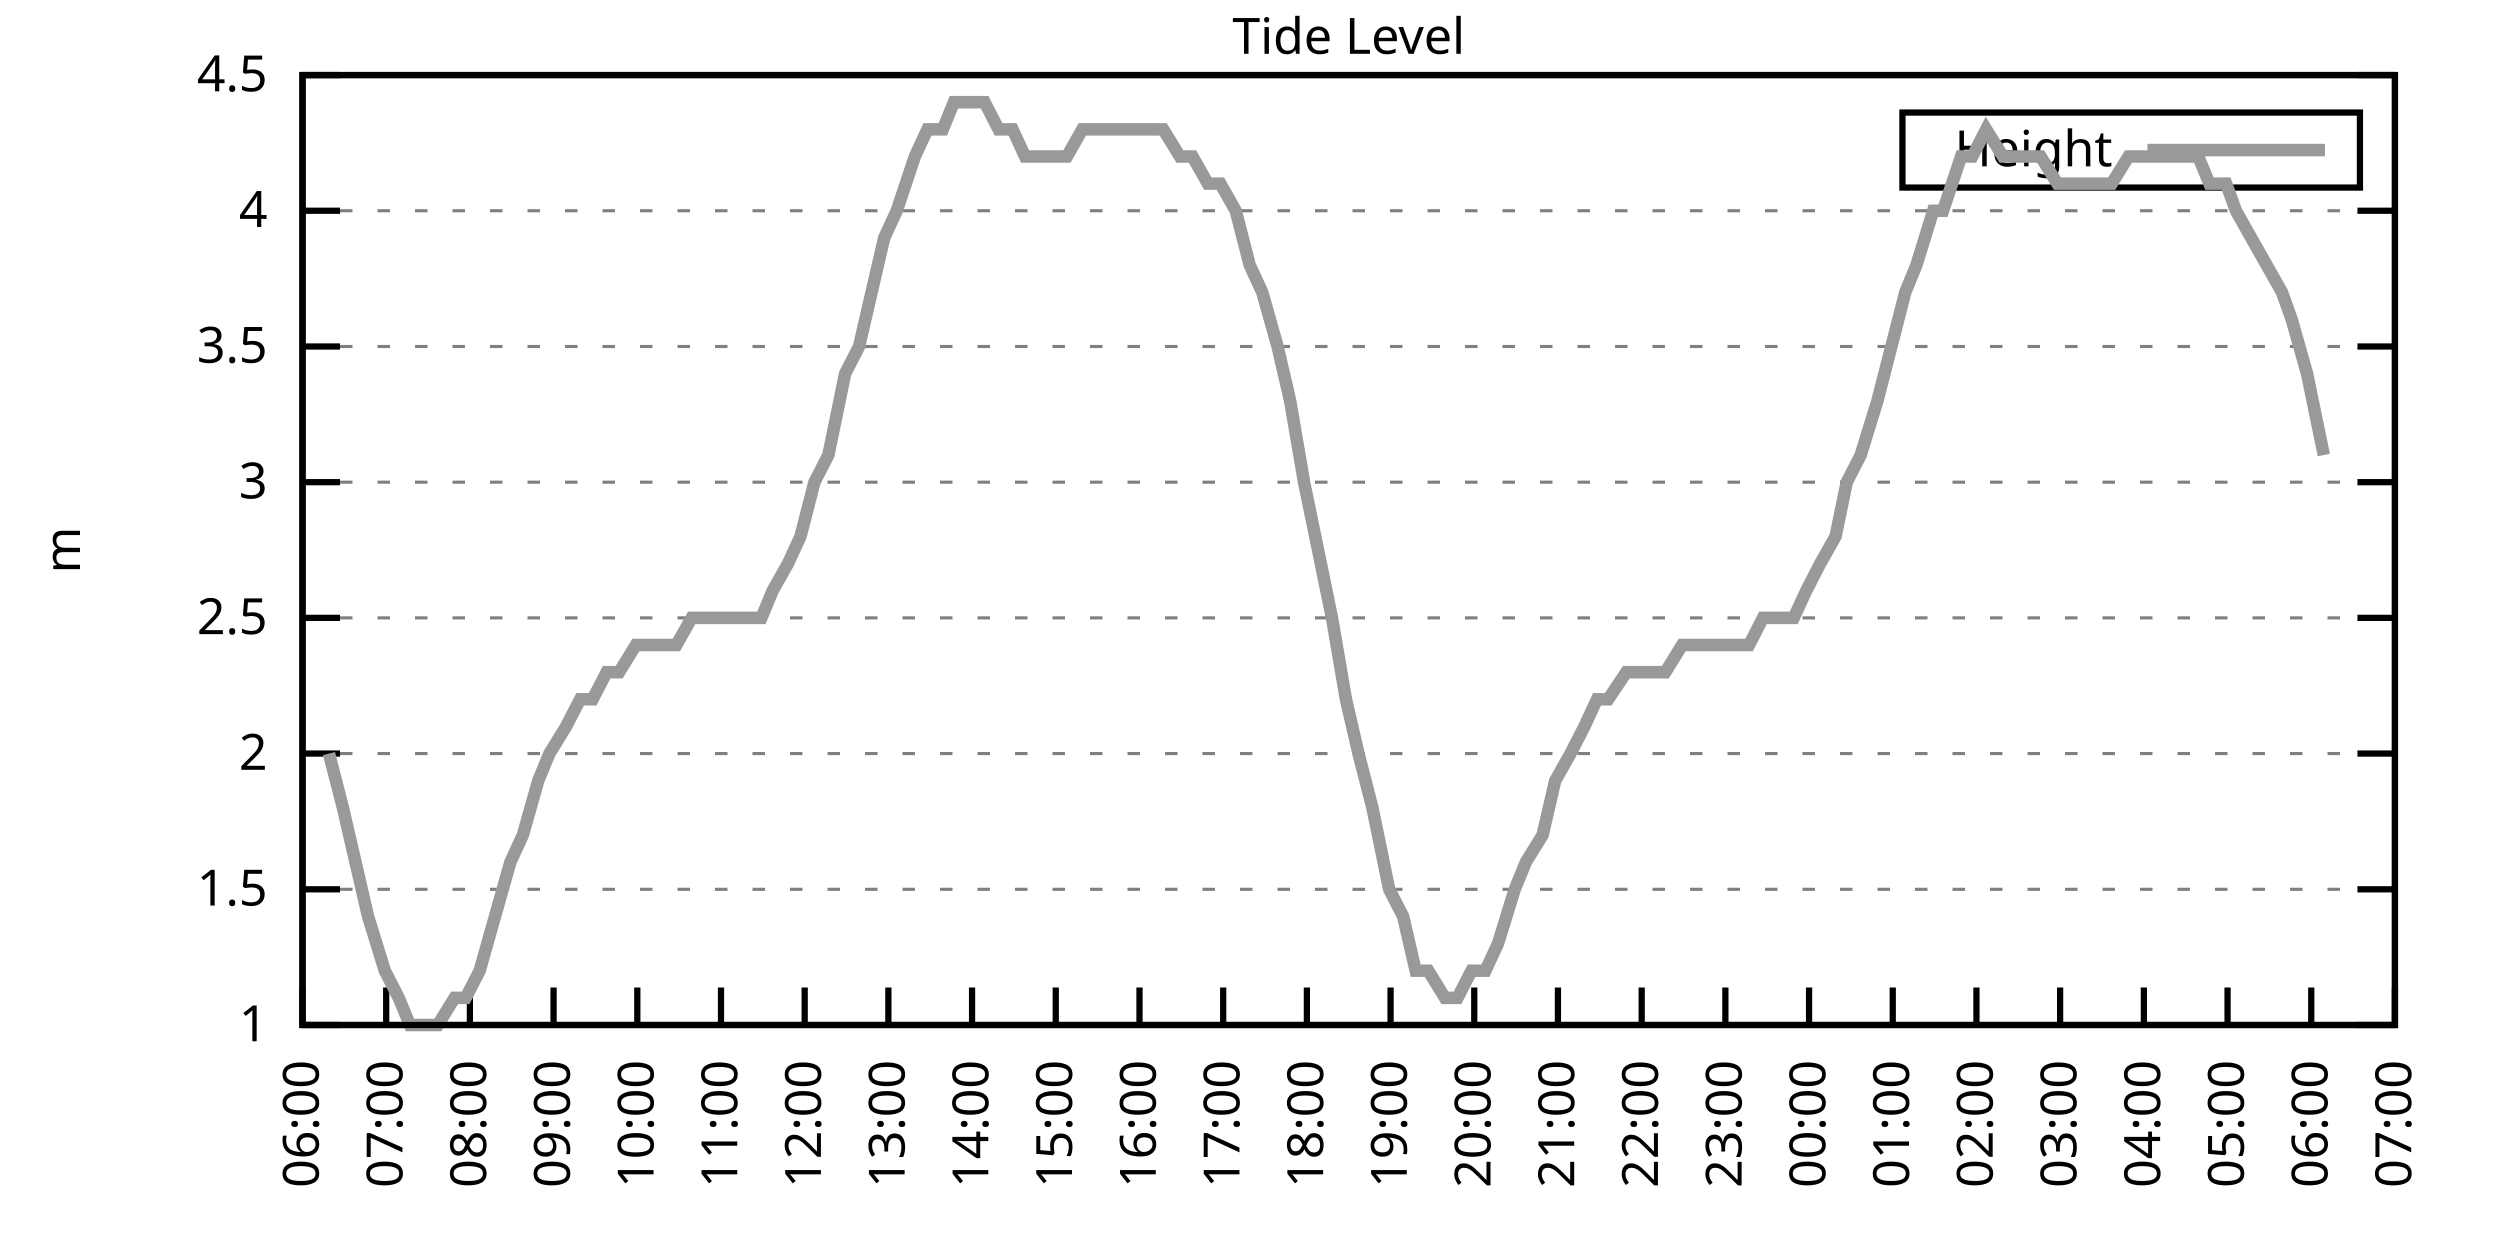
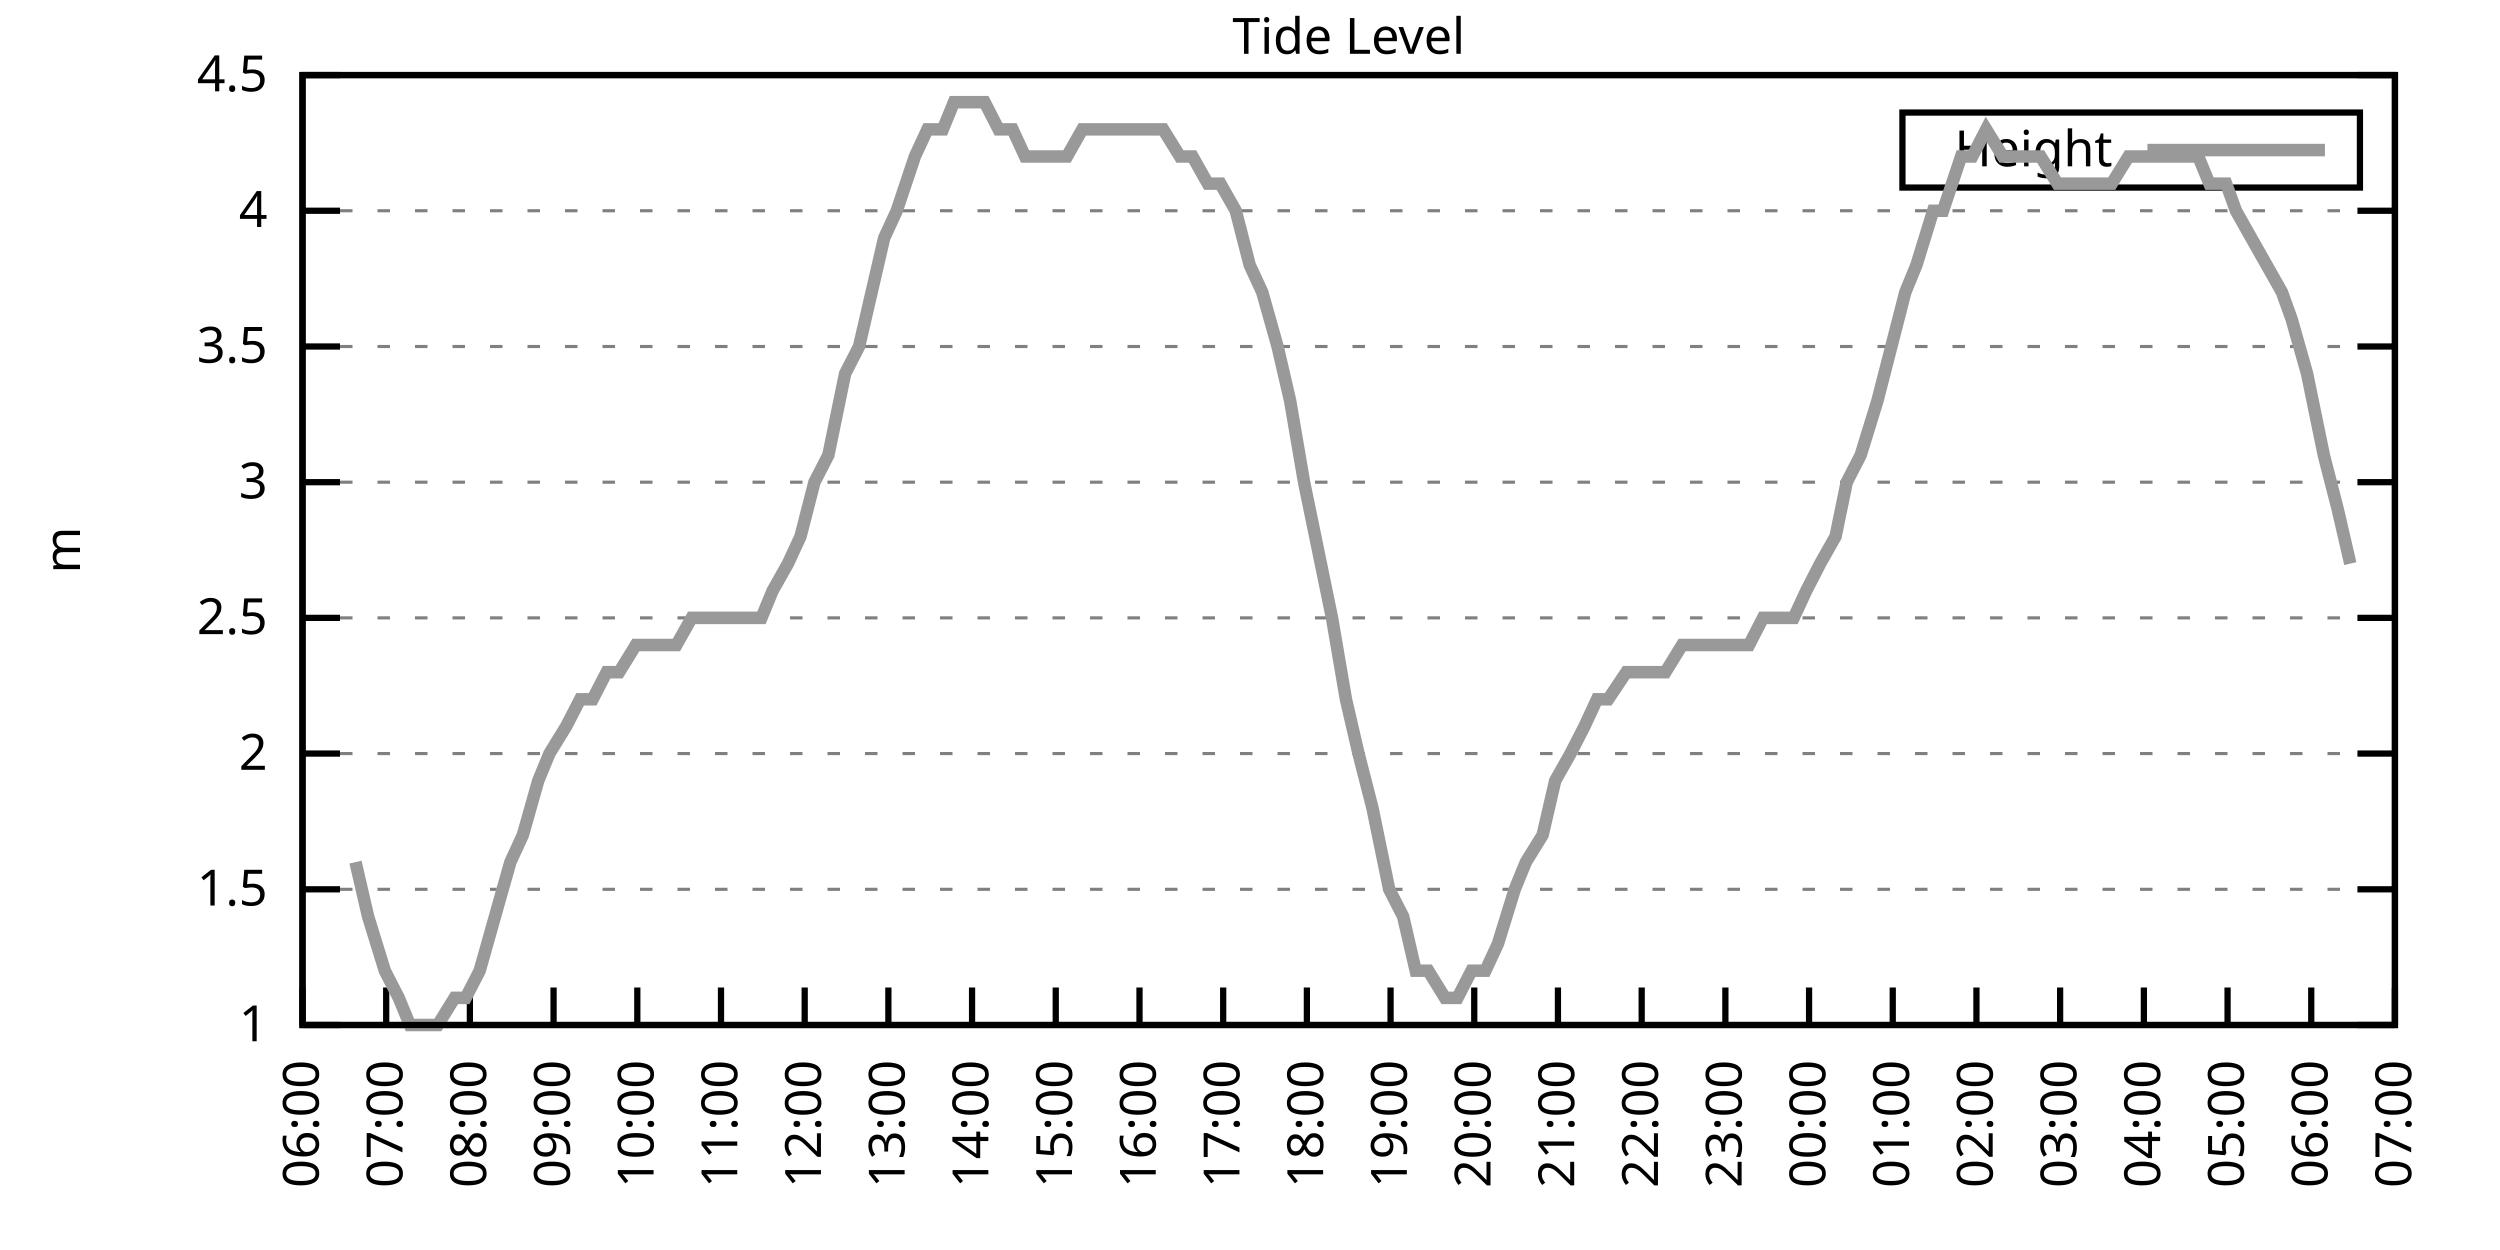
<svg xmlns="http://www.w3.org/2000/svg" xmlns:xlink="http://www.w3.org/1999/xlink" width="400" height="200" viewBox="0 0 400 200">
  <g id="gnuplot_canvas">
    <rect x="0" y="0" width="400" height="200" fill="none" />
    <defs>
      <circle id="gpDot" r="0.5" stroke-width="0.5" stroke="currentColor" />
      <path id="gpPt0" stroke-width="0.333" stroke="currentColor" d="M-1,0 h2 M0,-1 v2" />
      <path id="gpPt1" stroke-width="0.333" stroke="currentColor" d="M-1,-1 L1,1 M1,-1 L-1,1" />
      <path id="gpPt2" stroke-width="0.333" stroke="currentColor" d="M-1,0 L1,0 M0,-1 L0,1 M-1,-1 L1,1 M-1,1 L1,-1" />
      <rect id="gpPt3" stroke-width="0.333" stroke="currentColor" x="-1" y="-1" width="2" height="2" />
      <rect id="gpPt4" stroke-width="0.333" stroke="currentColor" fill="currentColor" x="-1" y="-1" width="2" height="2" />
      <circle id="gpPt5" stroke-width="0.333" stroke="currentColor" cx="0" cy="0" r="1" />
      <use xlink:href="#gpPt5" id="gpPt6" fill="currentColor" stroke="none" />
      <path id="gpPt7" stroke-width="0.333" stroke="currentColor" d="M0,-1.33 L-1.33,0.67 L1.33,0.67 z" />
      <use xlink:href="#gpPt7" id="gpPt8" fill="currentColor" stroke="none" />
      <use xlink:href="#gpPt7" id="gpPt9" stroke="currentColor" transform="rotate(180)" />
      <use xlink:href="#gpPt9" id="gpPt10" fill="currentColor" stroke="none" />
      <use xlink:href="#gpPt3" id="gpPt11" stroke="currentColor" transform="rotate(45)" />
      <use xlink:href="#gpPt11" id="gpPt12" fill="currentColor" stroke="none" />
      <path id="gpPt13" stroke-width="0.333" stroke="currentColor" d="M0,1.330 L1.265,0.411 L0.782,-1.067 L-0.782,-1.076 L-1.265,0.411 z" />
      <use xlink:href="#gpPt13" id="gpPt14" fill="currentColor" stroke="none" />
      <filter id="textbox" filterUnits="objectBoundingBox" x="0" y="0" height="1" width="1">
        <feFlood flood-color="white" flood-opacity="1" result="bgnd" />
        <feComposite in="SourceGraphic" in2="bgnd" operator="atop" />
      </filter>
      <filter id="greybox" filterUnits="objectBoundingBox" x="0" y="0" height="1" width="1">
        <feFlood flood-color="lightgrey" flood-opacity="1" result="grey" />
        <feComposite in="SourceGraphic" in2="grey" operator="atop" />
      </filter>
    </defs>
    <g fill="none" color="white" stroke="currentColor" stroke-width="1.00" stroke-linecap="butt" stroke-linejoin="miter">
</g>
    <g fill="none" color="black" stroke="currentColor" stroke-width="1.00" stroke-linecap="butt" stroke-linejoin="miter">
      <g stroke="none" shape-rendering="crispEdges">
        <polygon fill="rgb(255, 255, 255)" points="48.40,164.00 383.18,164.00 383.18,12.02 48.40,12.02 " />
      </g>
    </g>
    <g fill="none" color="black" stroke="currentColor" stroke-width="1.00" stroke-linecap="butt" stroke-linejoin="miter">
</g>
    <g fill="none" color="black" stroke="black" stroke-width="0.50" stroke-linecap="butt" stroke-linejoin="miter">
</g>
    <g fill="none" color="gray" stroke="currentColor" stroke-width="0.50" stroke-linecap="butt" stroke-linejoin="miter">
      <path stroke="gray" stroke-dasharray="2,4" class="gridline" d="M48.40,164.00 L383.19,164.00  " />
    </g>
    <g fill="none" color="gray" stroke="gray" stroke-width="1.00" stroke-linecap="butt" stroke-linejoin="miter">
</g>
    <g fill="none" color="black" stroke="currentColor" stroke-width="1.00" stroke-linecap="butt" stroke-linejoin="miter">
      <path stroke="black" d="M48.40,164.00 L54.40,164.00 M383.19,164.00 L377.19,164.00  " />
      <g transform="translate(42.80,166.60)" stroke="none" fill="black" font-family="Sans" font-size="8.00" text-anchor="end">
        <text>
          <tspan font-family="Sans"> 1</tspan>
        </text>
      </g>
    </g>
    <g fill="none" color="black" stroke="currentColor" stroke-width="1.00" stroke-linecap="butt" stroke-linejoin="miter">
</g>
    <g fill="none" color="black" stroke="black" stroke-width="0.50" stroke-linecap="butt" stroke-linejoin="miter">
</g>
    <g fill="none" color="gray" stroke="currentColor" stroke-width="0.50" stroke-linecap="butt" stroke-linejoin="miter">
      <path stroke="gray" stroke-dasharray="2,4" class="gridline" d="M48.40,142.29 L383.19,142.29  " />
    </g>
    <g fill="none" color="gray" stroke="gray" stroke-width="1.00" stroke-linecap="butt" stroke-linejoin="miter">
</g>
    <g fill="none" color="black" stroke="currentColor" stroke-width="1.00" stroke-linecap="butt" stroke-linejoin="miter">
      <path stroke="black" d="M48.40,142.29 L54.40,142.29 M383.19,142.29 L377.19,142.29  " />
      <g transform="translate(42.80,144.89)" stroke="none" fill="black" font-family="Sans" font-size="8.00" text-anchor="end">
        <text>
          <tspan font-family="Sans"> 1.5</tspan>
        </text>
      </g>
    </g>
    <g fill="none" color="black" stroke="currentColor" stroke-width="1.00" stroke-linecap="butt" stroke-linejoin="miter">
</g>
    <g fill="none" color="black" stroke="black" stroke-width="0.50" stroke-linecap="butt" stroke-linejoin="miter">
</g>
    <g fill="none" color="gray" stroke="currentColor" stroke-width="0.50" stroke-linecap="butt" stroke-linejoin="miter">
      <path stroke="gray" stroke-dasharray="2,4" class="gridline" d="M48.40,120.57 L383.19,120.57  " />
    </g>
    <g fill="none" color="gray" stroke="gray" stroke-width="1.00" stroke-linecap="butt" stroke-linejoin="miter">
</g>
    <g fill="none" color="black" stroke="currentColor" stroke-width="1.00" stroke-linecap="butt" stroke-linejoin="miter">
      <path stroke="black" d="M48.40,120.57 L54.40,120.57 M383.19,120.57 L377.19,120.57  " />
      <g transform="translate(42.80,123.17)" stroke="none" fill="black" font-family="Sans" font-size="8.00" text-anchor="end">
        <text>
          <tspan font-family="Sans"> 2</tspan>
        </text>
      </g>
    </g>
    <g fill="none" color="black" stroke="currentColor" stroke-width="1.00" stroke-linecap="butt" stroke-linejoin="miter">
</g>
    <g fill="none" color="black" stroke="black" stroke-width="0.50" stroke-linecap="butt" stroke-linejoin="miter">
</g>
    <g fill="none" color="gray" stroke="currentColor" stroke-width="0.50" stroke-linecap="butt" stroke-linejoin="miter">
      <path stroke="gray" stroke-dasharray="2,4" class="gridline" d="M48.40,98.86 L383.19,98.86  " />
    </g>
    <g fill="none" color="gray" stroke="gray" stroke-width="1.00" stroke-linecap="butt" stroke-linejoin="miter">
</g>
    <g fill="none" color="black" stroke="currentColor" stroke-width="1.00" stroke-linecap="butt" stroke-linejoin="miter">
      <path stroke="black" d="M48.40,98.86 L54.40,98.86 M383.19,98.86 L377.19,98.86  " />
      <g transform="translate(42.80,101.46)" stroke="none" fill="black" font-family="Sans" font-size="8.00" text-anchor="end">
        <text>
          <tspan font-family="Sans"> 2.5</tspan>
        </text>
      </g>
    </g>
    <g fill="none" color="black" stroke="currentColor" stroke-width="1.00" stroke-linecap="butt" stroke-linejoin="miter">
</g>
    <g fill="none" color="black" stroke="black" stroke-width="0.50" stroke-linecap="butt" stroke-linejoin="miter">
</g>
    <g fill="none" color="gray" stroke="currentColor" stroke-width="0.50" stroke-linecap="butt" stroke-linejoin="miter">
      <path stroke="gray" stroke-dasharray="2,4" class="gridline" d="M48.40,77.15 L383.19,77.15  " />
    </g>
    <g fill="none" color="gray" stroke="gray" stroke-width="1.00" stroke-linecap="butt" stroke-linejoin="miter">
</g>
    <g fill="none" color="black" stroke="currentColor" stroke-width="1.00" stroke-linecap="butt" stroke-linejoin="miter">
      <path stroke="black" d="M48.40,77.15 L54.40,77.15 M383.19,77.15 L377.19,77.15  " />
      <g transform="translate(42.80,79.75)" stroke="none" fill="black" font-family="Sans" font-size="8.00" text-anchor="end">
        <text>
          <tspan font-family="Sans"> 3</tspan>
        </text>
      </g>
    </g>
    <g fill="none" color="black" stroke="currentColor" stroke-width="1.00" stroke-linecap="butt" stroke-linejoin="miter">
</g>
    <g fill="none" color="black" stroke="black" stroke-width="0.50" stroke-linecap="butt" stroke-linejoin="miter">
</g>
    <g fill="none" color="gray" stroke="currentColor" stroke-width="0.50" stroke-linecap="butt" stroke-linejoin="miter">
      <path stroke="gray" stroke-dasharray="2,4" class="gridline" d="M48.40,55.44 L383.19,55.44  " />
    </g>
    <g fill="none" color="gray" stroke="gray" stroke-width="1.00" stroke-linecap="butt" stroke-linejoin="miter">
</g>
    <g fill="none" color="black" stroke="currentColor" stroke-width="1.00" stroke-linecap="butt" stroke-linejoin="miter">
      <path stroke="black" d="M48.40,55.44 L54.40,55.44 M383.19,55.44 L377.19,55.44  " />
      <g transform="translate(42.80,58.04)" stroke="none" fill="black" font-family="Sans" font-size="8.00" text-anchor="end">
        <text>
          <tspan font-family="Sans"> 3.5</tspan>
        </text>
      </g>
    </g>
    <g fill="none" color="black" stroke="currentColor" stroke-width="1.00" stroke-linecap="butt" stroke-linejoin="miter">
</g>
    <g fill="none" color="black" stroke="black" stroke-width="0.50" stroke-linecap="butt" stroke-linejoin="miter">
</g>
    <g fill="none" color="gray" stroke="currentColor" stroke-width="0.50" stroke-linecap="butt" stroke-linejoin="miter">
      <path stroke="gray" stroke-dasharray="2,4" class="gridline" d="M48.40,33.72 L383.19,33.72  " />
    </g>
    <g fill="none" color="gray" stroke="gray" stroke-width="1.00" stroke-linecap="butt" stroke-linejoin="miter">
</g>
    <g fill="none" color="black" stroke="currentColor" stroke-width="1.00" stroke-linecap="butt" stroke-linejoin="miter">
      <path stroke="black" d="M48.40,33.72 L54.40,33.72 M383.19,33.72 L377.19,33.72  " />
      <g transform="translate(42.80,36.32)" stroke="none" fill="black" font-family="Sans" font-size="8.00" text-anchor="end">
        <text>
          <tspan font-family="Sans"> 4</tspan>
        </text>
      </g>
    </g>
    <g fill="none" color="black" stroke="currentColor" stroke-width="1.00" stroke-linecap="butt" stroke-linejoin="miter">
</g>
    <g fill="none" color="black" stroke="black" stroke-width="0.50" stroke-linecap="butt" stroke-linejoin="miter">
</g>
    <g fill="none" color="gray" stroke="currentColor" stroke-width="0.50" stroke-linecap="butt" stroke-linejoin="miter">
      <path stroke="gray" stroke-dasharray="2,4" class="gridline" d="M48.40,12.01 L383.19,12.01  " />
    </g>
    <g fill="none" color="gray" stroke="gray" stroke-width="1.00" stroke-linecap="butt" stroke-linejoin="miter">
</g>
    <g fill="none" color="black" stroke="currentColor" stroke-width="1.00" stroke-linecap="butt" stroke-linejoin="miter">
      <path stroke="black" d="M48.40,12.01 L54.40,12.01 M383.19,12.01 L377.19,12.01  " />
      <g transform="translate(42.80,14.61)" stroke="none" fill="black" font-family="Sans" font-size="8.00" text-anchor="end">
        <text>
          <tspan font-family="Sans"> 4.5</tspan>
        </text>
      </g>
    </g>
    <g fill="none" color="black" stroke="currentColor" stroke-width="1.00" stroke-linecap="butt" stroke-linejoin="miter">
      <path stroke="black" d="M48.40,164.00 L48.40,158.00  " />
      <g transform="translate(51.00,169.60) rotate(270.00)" stroke="none" fill="black" font-family="Sans" font-size="8.00" text-anchor="end">
        <text>
          <tspan font-family="Sans">06:00</tspan>
        </text>
      </g>
    </g>
    <g fill="none" color="black" stroke="currentColor" stroke-width="1.00" stroke-linecap="butt" stroke-linejoin="miter">
      <path stroke="black" d="M61.79,164.00 L61.79,158.00  " />
      <g transform="translate(64.39,169.60) rotate(270.00)" stroke="none" fill="black" font-family="Sans" font-size="8.00" text-anchor="end">
        <text>
          <tspan font-family="Sans">07:00</tspan>
        </text>
      </g>
    </g>
    <g fill="none" color="black" stroke="currentColor" stroke-width="1.00" stroke-linecap="butt" stroke-linejoin="miter">
      <path stroke="black" d="M75.18,164.00 L75.18,158.00  " />
      <g transform="translate(77.78,169.60) rotate(270.00)" stroke="none" fill="black" font-family="Sans" font-size="8.00" text-anchor="end">
        <text>
          <tspan font-family="Sans">08:00</tspan>
        </text>
      </g>
    </g>
    <g fill="none" color="black" stroke="currentColor" stroke-width="1.00" stroke-linecap="butt" stroke-linejoin="miter">
      <path stroke="black" d="M88.57,164.00 L88.57,158.00  " />
      <g transform="translate(91.17,169.60) rotate(270.00)" stroke="none" fill="black" font-family="Sans" font-size="8.00" text-anchor="end">
        <text>
          <tspan font-family="Sans">09:00</tspan>
        </text>
      </g>
    </g>
    <g fill="none" color="black" stroke="currentColor" stroke-width="1.00" stroke-linecap="butt" stroke-linejoin="miter">
      <path stroke="black" d="M101.97,164.00 L101.97,158.00  " />
      <g transform="translate(104.57,169.60) rotate(270.00)" stroke="none" fill="black" font-family="Sans" font-size="8.00" text-anchor="end">
        <text>
          <tspan font-family="Sans">10:00</tspan>
        </text>
      </g>
    </g>
    <g fill="none" color="black" stroke="currentColor" stroke-width="1.00" stroke-linecap="butt" stroke-linejoin="miter">
      <path stroke="black" d="M115.36,164.00 L115.36,158.00  " />
      <g transform="translate(117.96,169.60) rotate(270.00)" stroke="none" fill="black" font-family="Sans" font-size="8.00" text-anchor="end">
        <text>
          <tspan font-family="Sans">11:00</tspan>
        </text>
      </g>
    </g>
    <g fill="none" color="black" stroke="currentColor" stroke-width="1.00" stroke-linecap="butt" stroke-linejoin="miter">
      <path stroke="black" d="M128.75,164.00 L128.75,158.00  " />
      <g transform="translate(131.35,169.60) rotate(270.00)" stroke="none" fill="black" font-family="Sans" font-size="8.00" text-anchor="end">
        <text>
          <tspan font-family="Sans">12:00</tspan>
        </text>
      </g>
    </g>
    <g fill="none" color="black" stroke="currentColor" stroke-width="1.00" stroke-linecap="butt" stroke-linejoin="miter">
      <path stroke="black" d="M142.14,164.00 L142.14,158.00  " />
      <g transform="translate(144.74,169.60) rotate(270.00)" stroke="none" fill="black" font-family="Sans" font-size="8.00" text-anchor="end">
        <text>
          <tspan font-family="Sans">13:00</tspan>
        </text>
      </g>
    </g>
    <g fill="none" color="black" stroke="currentColor" stroke-width="1.00" stroke-linecap="butt" stroke-linejoin="miter">
      <path stroke="black" d="M155.53,164.00 L155.53,158.00  " />
      <g transform="translate(158.13,169.60) rotate(270.00)" stroke="none" fill="black" font-family="Sans" font-size="8.00" text-anchor="end">
        <text>
          <tspan font-family="Sans">14:00</tspan>
        </text>
      </g>
    </g>
    <g fill="none" color="black" stroke="currentColor" stroke-width="1.00" stroke-linecap="butt" stroke-linejoin="miter">
      <path stroke="black" d="M168.92,164.00 L168.92,158.00  " />
      <g transform="translate(171.52,169.60) rotate(270.00)" stroke="none" fill="black" font-family="Sans" font-size="8.00" text-anchor="end">
        <text>
          <tspan font-family="Sans">15:00</tspan>
        </text>
      </g>
    </g>
    <g fill="none" color="black" stroke="currentColor" stroke-width="1.00" stroke-linecap="butt" stroke-linejoin="miter">
      <path stroke="black" d="M182.32,164.00 L182.32,158.00  " />
      <g transform="translate(184.92,169.60) rotate(270.00)" stroke="none" fill="black" font-family="Sans" font-size="8.00" text-anchor="end">
        <text>
          <tspan font-family="Sans">16:00</tspan>
        </text>
      </g>
    </g>
    <g fill="none" color="black" stroke="currentColor" stroke-width="1.00" stroke-linecap="butt" stroke-linejoin="miter">
      <path stroke="black" d="M195.71,164.00 L195.71,158.00  " />
      <g transform="translate(198.31,169.60) rotate(270.00)" stroke="none" fill="black" font-family="Sans" font-size="8.00" text-anchor="end">
        <text>
          <tspan font-family="Sans">17:00</tspan>
        </text>
      </g>
    </g>
    <g fill="none" color="black" stroke="currentColor" stroke-width="1.00" stroke-linecap="butt" stroke-linejoin="miter">
      <path stroke="black" d="M209.10,164.00 L209.10,158.00  " />
      <g transform="translate(211.70,169.60) rotate(270.00)" stroke="none" fill="black" font-family="Sans" font-size="8.00" text-anchor="end">
        <text>
          <tspan font-family="Sans">18:00</tspan>
        </text>
      </g>
    </g>
    <g fill="none" color="black" stroke="currentColor" stroke-width="1.00" stroke-linecap="butt" stroke-linejoin="miter">
      <path stroke="black" d="M222.49,164.00 L222.49,158.00  " />
      <g transform="translate(225.09,169.60) rotate(270.00)" stroke="none" fill="black" font-family="Sans" font-size="8.00" text-anchor="end">
        <text>
          <tspan font-family="Sans">19:00</tspan>
        </text>
      </g>
    </g>
    <g fill="none" color="black" stroke="currentColor" stroke-width="1.00" stroke-linecap="butt" stroke-linejoin="miter">
      <path stroke="black" d="M235.88,164.00 L235.88,158.00  " />
      <g transform="translate(238.48,169.60) rotate(270.00)" stroke="none" fill="black" font-family="Sans" font-size="8.00" text-anchor="end">
        <text>
          <tspan font-family="Sans">20:00</tspan>
        </text>
      </g>
    </g>
    <g fill="none" color="black" stroke="currentColor" stroke-width="1.00" stroke-linecap="butt" stroke-linejoin="miter">
      <path stroke="black" d="M249.27,164.00 L249.27,158.00  " />
      <g transform="translate(251.87,169.60) rotate(270.00)" stroke="none" fill="black" font-family="Sans" font-size="8.00" text-anchor="end">
        <text>
          <tspan font-family="Sans">21:00</tspan>
        </text>
      </g>
    </g>
    <g fill="none" color="black" stroke="currentColor" stroke-width="1.00" stroke-linecap="butt" stroke-linejoin="miter">
      <path stroke="black" d="M262.67,164.00 L262.67,158.00  " />
      <g transform="translate(265.27,169.60) rotate(270.00)" stroke="none" fill="black" font-family="Sans" font-size="8.00" text-anchor="end">
        <text>
          <tspan font-family="Sans">22:00</tspan>
        </text>
      </g>
    </g>
    <g fill="none" color="black" stroke="currentColor" stroke-width="1.00" stroke-linecap="butt" stroke-linejoin="miter">
      <path stroke="black" d="M276.06,164.00 L276.06,158.00  " />
      <g transform="translate(278.66,169.60) rotate(270.00)" stroke="none" fill="black" font-family="Sans" font-size="8.00" text-anchor="end">
        <text>
          <tspan font-family="Sans">23:00</tspan>
        </text>
      </g>
    </g>
    <g fill="none" color="black" stroke="currentColor" stroke-width="1.00" stroke-linecap="butt" stroke-linejoin="miter">
      <path stroke="black" d="M289.45,164.00 L289.45,158.00  " />
      <g transform="translate(292.05,169.60) rotate(270.00)" stroke="none" fill="black" font-family="Sans" font-size="8.00" text-anchor="end">
        <text>
          <tspan font-family="Sans">00:00</tspan>
        </text>
      </g>
    </g>
    <g fill="none" color="black" stroke="currentColor" stroke-width="1.00" stroke-linecap="butt" stroke-linejoin="miter">
      <path stroke="black" d="M302.84,164.00 L302.84,158.00  " />
      <g transform="translate(305.44,169.60) rotate(270.00)" stroke="none" fill="black" font-family="Sans" font-size="8.00" text-anchor="end">
        <text>
          <tspan font-family="Sans">01:00</tspan>
        </text>
      </g>
    </g>
    <g fill="none" color="black" stroke="currentColor" stroke-width="1.00" stroke-linecap="butt" stroke-linejoin="miter">
      <path stroke="black" d="M316.23,164.00 L316.23,158.00  " />
      <g transform="translate(318.83,169.60) rotate(270.00)" stroke="none" fill="black" font-family="Sans" font-size="8.00" text-anchor="end">
        <text>
          <tspan font-family="Sans">02:00</tspan>
        </text>
      </g>
    </g>
    <g fill="none" color="black" stroke="currentColor" stroke-width="1.00" stroke-linecap="butt" stroke-linejoin="miter">
      <path stroke="black" d="M329.62,164.00 L329.62,158.00  " />
      <g transform="translate(332.22,169.60) rotate(270.00)" stroke="none" fill="black" font-family="Sans" font-size="8.00" text-anchor="end">
        <text>
          <tspan font-family="Sans">03:00</tspan>
        </text>
      </g>
    </g>
    <g fill="none" color="black" stroke="currentColor" stroke-width="1.00" stroke-linecap="butt" stroke-linejoin="miter">
      <path stroke="black" d="M343.02,164.00 L343.02,158.00  " />
      <g transform="translate(345.62,169.60) rotate(270.00)" stroke="none" fill="black" font-family="Sans" font-size="8.00" text-anchor="end">
        <text>
          <tspan font-family="Sans">04:00</tspan>
        </text>
      </g>
    </g>
    <g fill="none" color="black" stroke="currentColor" stroke-width="1.00" stroke-linecap="butt" stroke-linejoin="miter">
      <path stroke="black" d="M356.41,164.00 L356.41,158.00  " />
      <g transform="translate(359.01,169.60) rotate(270.00)" stroke="none" fill="black" font-family="Sans" font-size="8.00" text-anchor="end">
        <text>
          <tspan font-family="Sans">05:00</tspan>
        </text>
      </g>
    </g>
    <g fill="none" color="black" stroke="currentColor" stroke-width="1.00" stroke-linecap="butt" stroke-linejoin="miter">
      <path stroke="black" d="M369.80,164.00 L369.80,158.00  " />
      <g transform="translate(372.40,169.60) rotate(270.00)" stroke="none" fill="black" font-family="Sans" font-size="8.00" text-anchor="end">
        <text>
          <tspan font-family="Sans">06:00</tspan>
        </text>
      </g>
    </g>
    <g fill="none" color="black" stroke="currentColor" stroke-width="1.00" stroke-linecap="butt" stroke-linejoin="miter">
      <path stroke="black" d="M383.19,164.00 L383.19,158.00  " />
      <g transform="translate(385.79,169.60) rotate(270.00)" stroke="none" fill="black" font-family="Sans" font-size="8.00" text-anchor="end">
        <text>
          <tspan font-family="Sans">07:00</tspan>
        </text>
      </g>
    </g>
    <g fill="none" color="black" stroke="currentColor" stroke-width="1.00" stroke-linecap="butt" stroke-linejoin="miter">
</g>
    <g fill="none" color="black" stroke="currentColor" stroke-width="1.00" stroke-linecap="butt" stroke-linejoin="miter">
      <path stroke="black" d="M48.40,12.01 L48.40,164.00 L383.19,164.00 L383.19,12.01 L48.40,12.01 Z  " />
    </g>
    <g fill="none" color="black" stroke="currentColor" stroke-width="1.00" stroke-linecap="butt" stroke-linejoin="miter">
</g>
    <g fill="none" color="black" stroke="currentColor" stroke-width="1.00" stroke-linecap="butt" stroke-linejoin="miter">
      <path stroke="black" d="M304.39,30.01 L304.39,18.01 L377.59,18.01 L377.59,30.01 L304.39,30.01 Z  " />
    </g>
    <g id="Tide_level_plot_1">
      <g fill="none" color="white" stroke="black" stroke-width="2.00" stroke-linecap="butt" stroke-linejoin="miter">
</g>
      <g fill="none" color="black" stroke="currentColor" stroke-width="2.00" stroke-linecap="butt" stroke-linejoin="miter">
        <g transform="translate(337.99,26.61)" stroke="none" fill="black" font-family="Sans" font-size="8.00" text-anchor="end">
          <text>
            <tspan font-family="Sans">Height</tspan>
          </text>
        </g>
      </g>
      <g fill="none" color="black" stroke="currentColor" stroke-width="2.00" stroke-linecap="butt" stroke-linejoin="miter">
-         <path stroke="rgb(153, 153, 153)" d="M343.59,24.01 L371.99,24.01 M52.64,120.57 L54.87,129.26 L56.88,137.94 L58.89,146.63 L61.57,155.31 L63.80,159.66   L65.59,164.00 L67.82,164.00 L70.05,164.00 L72.73,159.66 L74.51,159.66 L76.75,155.31 L79.20,146.63 L81.66,137.94   L83.66,133.60 L86.12,124.92 L87.91,120.57 L90.58,116.23 L92.82,111.89 L94.82,111.89 L97.06,107.55 L99.06,107.55   L101.74,103.20 L103.75,103.20 L105.76,103.20 L108.22,103.20 L110.67,98.86 L112.46,98.86 L114.91,98.86 L117.14,98.86   L119.60,98.86 L121.83,98.86 L123.62,94.52 L126.07,90.18 L128.08,85.83 L130.31,77.15 L132.54,72.81 L135.22,59.78   L137.45,55.44 L139.46,46.75 L141.47,38.07 L143.48,33.72 L146.38,25.04 L148.39,20.70 L150.85,20.70 L152.63,16.35   L155.31,16.35 L157.54,16.35 L159.77,20.70 L162.01,20.70 L164.01,25.04 L166.02,25.04 L168.70,25.04 L170.71,25.04   L173.17,20.70 L175.17,20.70 L177.63,20.70 L179.86,20.70 L181.87,20.70 L184.10,20.70 L186.11,20.70 L188.79,25.04   L190.80,25.04 L193.25,29.38 L195.26,29.38 L197.72,33.72 L199.95,42.41 L201.96,46.75 L204.41,55.44 L206.42,64.12   L208.65,77.15 L210.44,85.83 L213.12,98.86 L215.35,111.89 L217.36,120.57 L219.59,129.26 L222.27,142.29 L224.50,146.63   L226.51,155.31 L228.52,155.31 L231.20,159.66 L233.20,159.66 L235.44,155.31 L237.67,155.31 L239.68,150.97 L242.36,142.29   L244.14,137.94 L246.82,133.60 L248.83,124.92 L251.28,120.57 L253.51,116.23 L255.52,111.89 L257.31,111.89 L260.21,107.55   L262.00,107.55 L264.23,107.55 L266.46,107.55 L269.14,103.20 L271.15,103.20 L273.38,103.20 L275.83,103.20 L277.84,103.20   L279.85,103.20 L282.08,98.86 L284.32,98.86 L286.99,98.86 L289.00,94.52 L291.23,90.18 L293.69,85.83 L295.48,77.15   L297.71,72.81 L300.39,64.12 L302.62,55.44 L304.85,46.75 L306.63,42.41 L309.31,33.72 L310.88,33.72 L313.78,25.04   L315.56,25.04 L317.79,20.70 L320.47,25.04 L322.70,25.04 L324.49,25.04 L326.50,25.04 L329.18,29.38 L331.63,29.38   L333.42,29.38 L336.10,29.38 L337.88,29.38 L340.56,25.04 L342.79,25.04 L344.35,25.04 L347.03,25.04 L349.26,25.04   L351.72,25.04 L353.51,29.38 L356.18,29.38 L357.75,33.72 L360.20,38.07 L362.66,42.41 L365.11,46.75 L366.67,51.09   L369.13,59.78 L371.81,72.81  " />
+         <path stroke="rgb(153, 153, 153)" d="M343.59,24.01 L371.99,24.01 M56.88,137.94 L58.89,146.63 L61.57,155.31 L63.80,159.66 L65.59,164.00 L67.82,164.00   L70.05,164.00 L72.73,159.66 L74.51,159.66 L76.75,155.31 L79.20,146.63 L81.66,137.94 L83.66,133.60 L86.12,124.92   L87.91,120.57 L90.58,116.23 L92.82,111.89 L94.82,111.89 L97.06,107.55 L99.06,107.55 L101.74,103.20 L103.75,103.20   L105.76,103.20 L108.22,103.20 L110.67,98.86 L112.46,98.86 L114.91,98.86 L117.14,98.86 L119.60,98.86 L121.83,98.86   L123.62,94.52 L126.07,90.18 L128.08,85.83 L130.31,77.15 L132.54,72.81 L135.22,59.78 L137.45,55.44 L139.46,46.75   L141.47,38.07 L143.48,33.72 L146.38,25.04 L148.39,20.70 L150.85,20.70 L152.63,16.35 L155.31,16.35 L157.54,16.35   L159.77,20.70 L162.01,20.70 L164.01,25.04 L166.02,25.04 L168.70,25.04 L170.71,25.04 L173.17,20.70 L175.17,20.70   L177.63,20.70 L179.86,20.70 L181.87,20.70 L184.10,20.70 L186.11,20.70 L188.79,25.04 L190.80,25.04 L193.25,29.38   L195.26,29.38 L197.72,33.72 L199.95,42.41 L201.96,46.75 L204.41,55.44 L206.42,64.12 L208.65,77.15 L210.44,85.83   L213.12,98.86 L215.35,111.89 L217.36,120.57 L219.59,129.26 L222.27,142.29 L224.50,146.63 L226.51,155.31 L228.52,155.31   L231.20,159.66 L233.20,159.66 L235.44,155.31 L237.67,155.31 L239.68,150.97 L242.36,142.29 L244.14,137.94 L246.82,133.60   L248.83,124.92 L251.28,120.57 L253.51,116.23 L255.52,111.89 L257.31,111.89 L260.21,107.55 L262.00,107.55 L264.23,107.55   L266.46,107.55 L269.14,103.20 L271.15,103.20 L273.38,103.20 L275.83,103.20 L277.84,103.20 L279.85,103.20 L282.08,98.86   L284.32,98.86 L286.99,98.86 L289.00,94.52 L291.23,90.18 L293.69,85.83 L295.48,77.15 L297.71,72.81 L300.39,64.12   L302.62,55.44 L304.85,46.75 L306.63,42.41 L309.31,33.72 L310.88,33.72 L313.78,25.04 L315.56,25.04 L317.79,20.70   L320.47,25.04 L322.70,25.04 L324.49,25.04 L326.50,25.04 L329.18,29.38 L331.63,29.38 L333.42,29.38 L336.10,29.38   L337.88,29.38 L340.56,25.04 L342.79,25.04 L344.35,25.04 L347.03,25.04 L349.26,25.04 L351.72,25.04 L353.51,29.38   L356.18,29.38 L357.75,33.72 L360.20,38.07 L362.66,42.41 L365.11,46.75 L366.67,51.09 L369.13,59.78 L371.81,72.81   L374.04,81.49 L376.05,90.18  " />
      </g>
    </g>
    <g fill="none" color="black" stroke="currentColor" stroke-width="2.00" stroke-linecap="butt" stroke-linejoin="miter">
</g>
    <g fill="none" color="black" stroke="black" stroke-width="1.00" stroke-linecap="butt" stroke-linejoin="miter">
</g>
    <g fill="none" color="black" stroke="currentColor" stroke-width="1.00" stroke-linecap="butt" stroke-linejoin="miter">
      <path stroke="black" d="M48.40,12.01 L48.40,164.00 L383.19,164.00 L383.19,12.01 L48.40,12.01 Z  " />
      <g transform="translate(12.80,88.01) rotate(270.00)" stroke="none" fill="black" font-family="Sans" font-size="8.00" text-anchor="middle">
        <text>
          <tspan font-family="Sans">m</tspan>
        </text>
      </g>
    </g>
    <g fill="none" color="black" stroke="currentColor" stroke-width="1.00" stroke-linecap="butt" stroke-linejoin="miter">
</g>
    <g fill="none" color="black" stroke="currentColor" stroke-width="1.00" stroke-linecap="butt" stroke-linejoin="miter">
      <g transform="translate(215.79,8.61)" stroke="none" fill="black" font-family="Sans" font-size="8.00" text-anchor="middle">
        <text>
          <tspan font-family="Sans">Tide Level</tspan>
        </text>
      </g>
    </g>
    <g fill="none" color="black" stroke="currentColor" stroke-width="1.00" stroke-linecap="butt" stroke-linejoin="miter">
</g>
  </g>
</svg>
